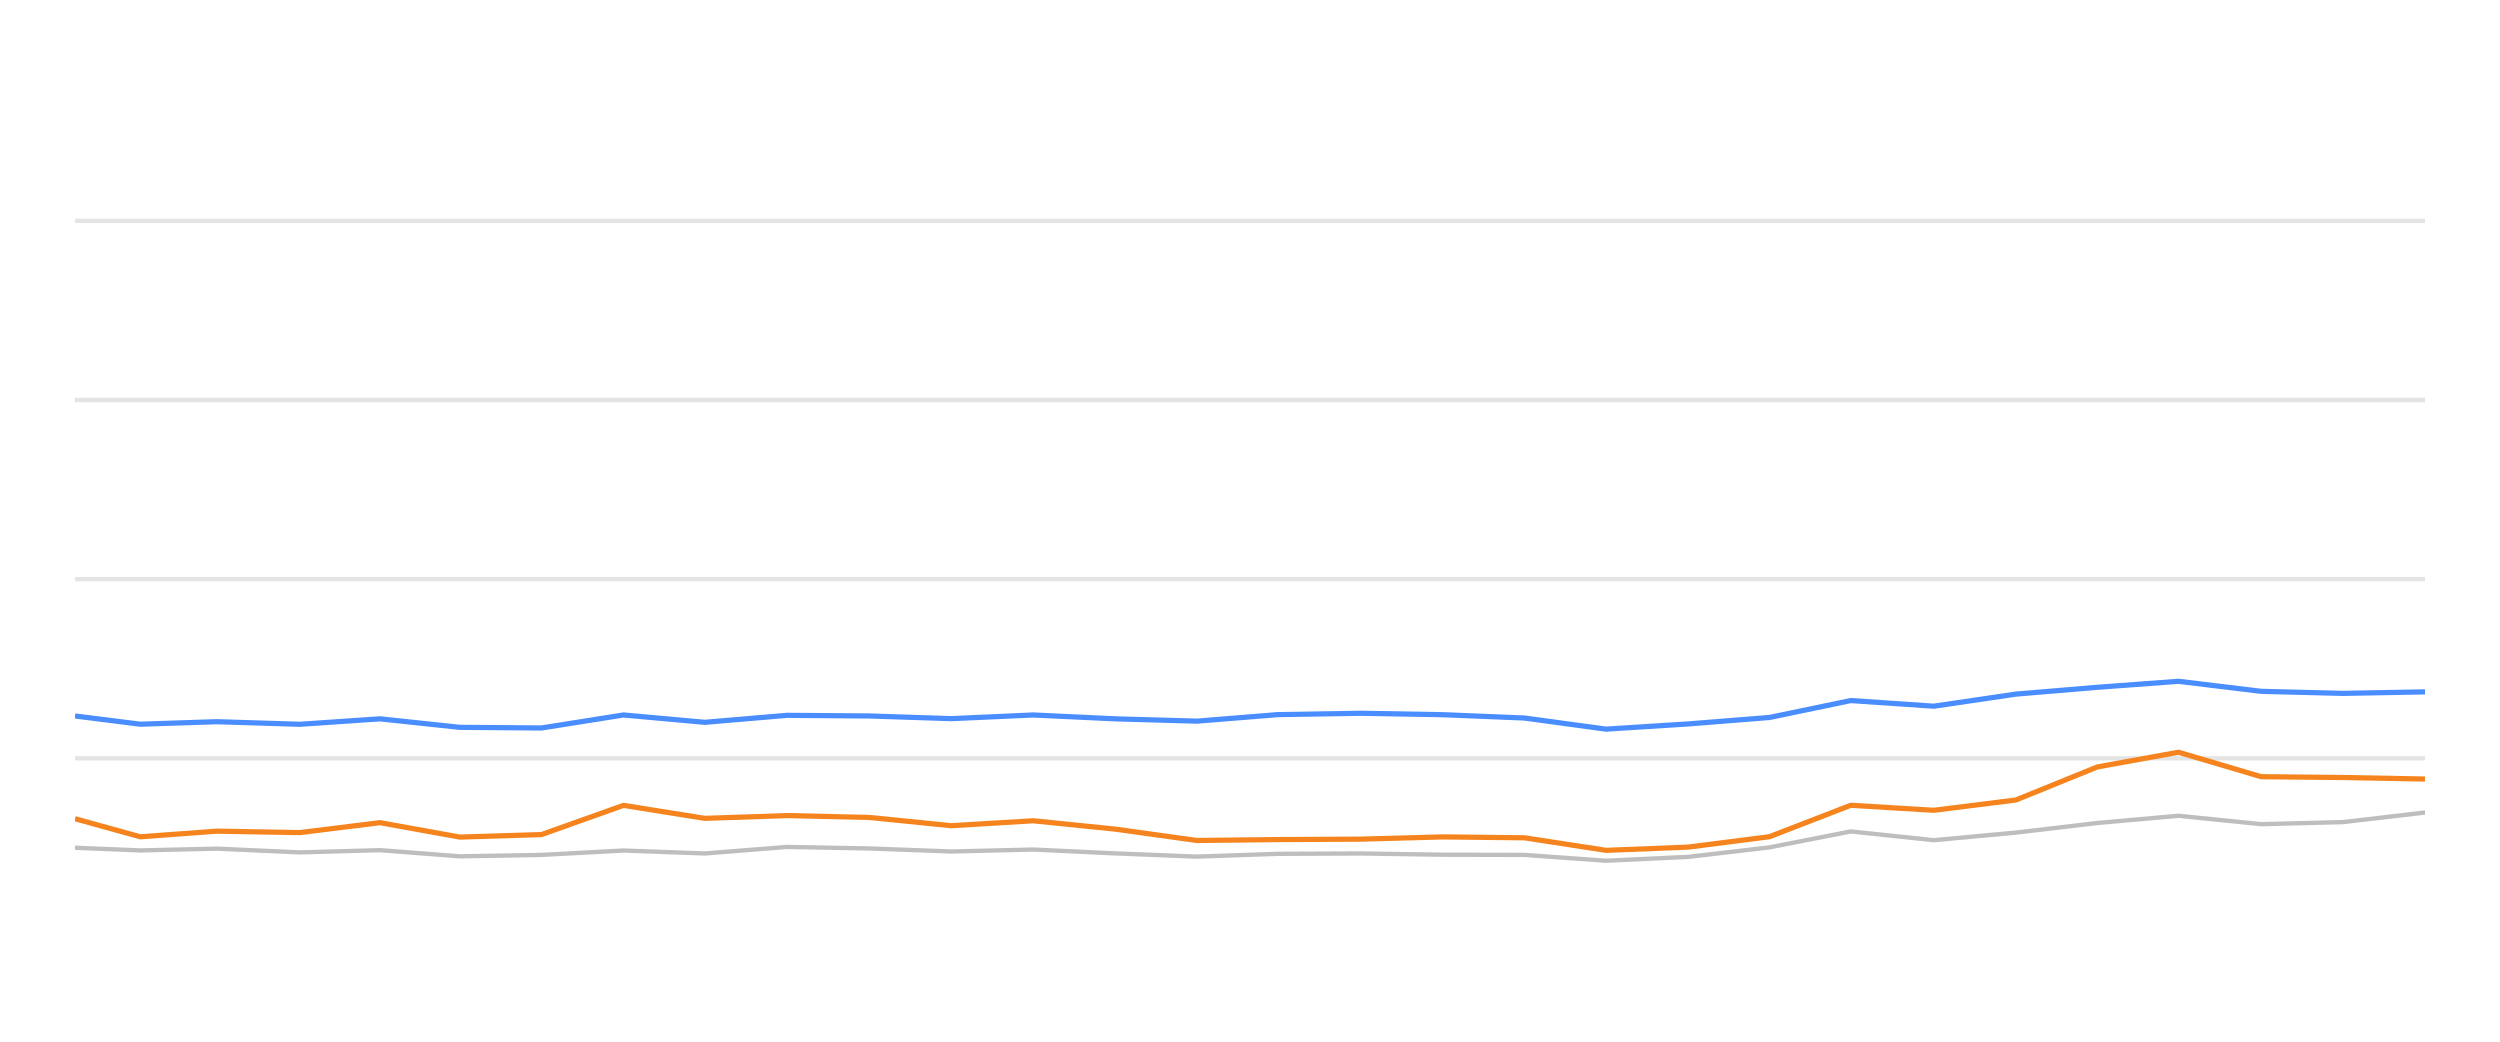
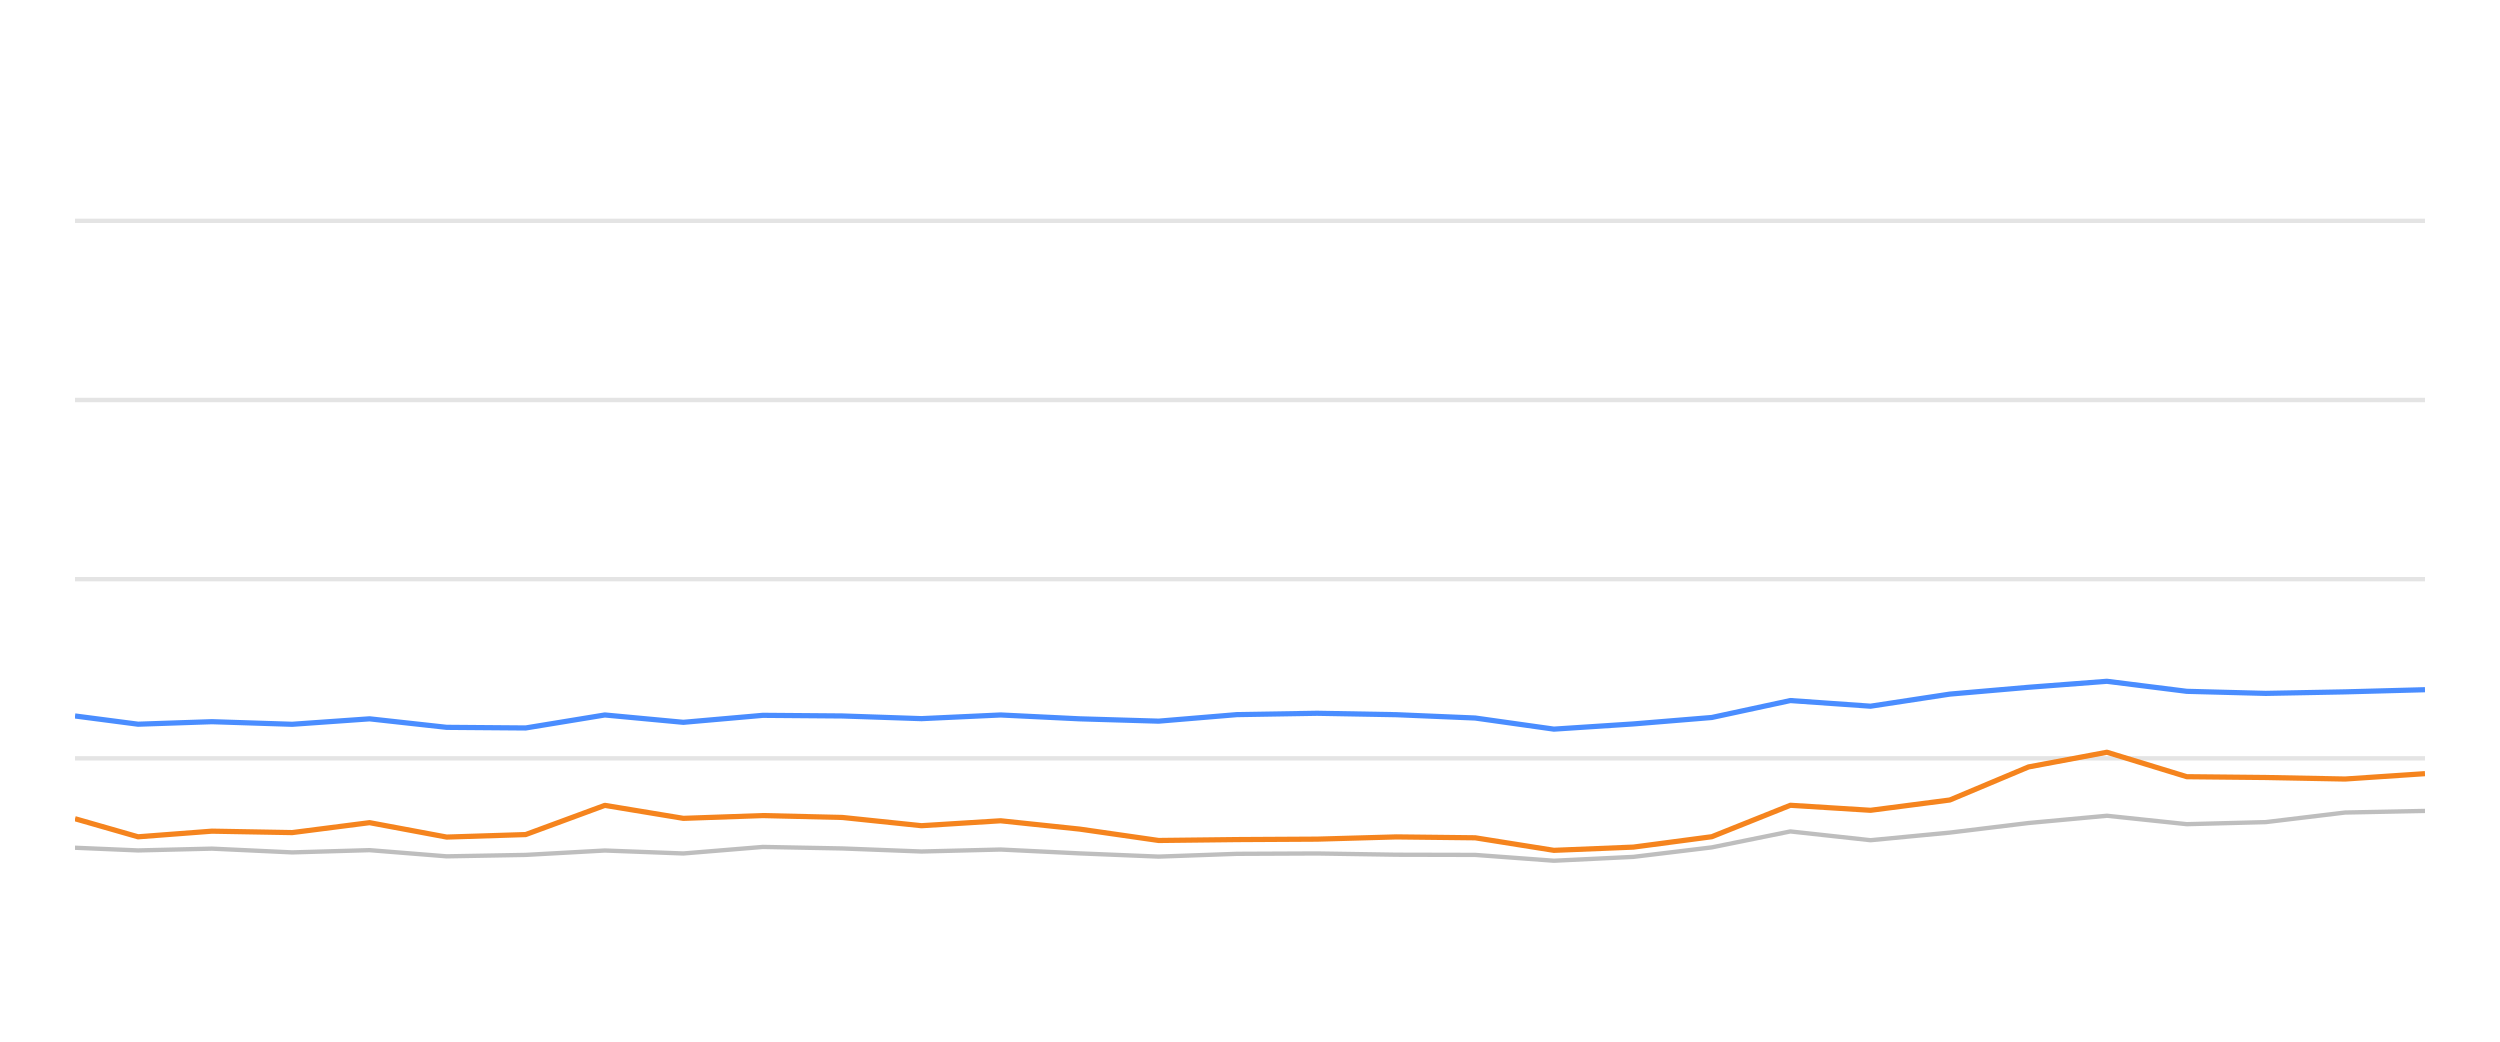
<svg xmlns="http://www.w3.org/2000/svg" width="288pt" height="120pt" viewBox="0 0 288 120" version="1.1">
  <defs>
    <style type="text/css">*{stroke-linejoin: round; stroke-linecap: butt}</style>
  </defs>
  <g id="figure_1">
    <g id="patch_1">
      <path d="M 0 120  L 288 120  L 288 0  L 0 0  L 0 120  z " style="fill: none; opacity: 0" />
    </g>
    <g id="axes_1">
      <g id="patch_2">
        <path d="M 8.64 108  L 279.36 108  L 279.36 4.8  L 8.64 4.8  L 8.64 108  z " style="fill: none" />
      </g>
      <g id="matplotlib.axis_1" />
      <g id="matplotlib.axis_2" />
      <g id="line2d_1">
-         <path d="M 8.64 87.36  L 279.36 87.36  " clip-path="url(#pa37d943389)" style="fill: none; stroke: #b2b2b2; stroke-opacity: 0.35; stroke-width: 0.5; stroke-linecap: square" />
+         <path d="M 8.64 87.36  L 279.36 87.36  " clip-path="url(#p8c247814f1)" style="fill: none; stroke: #b2b2b2; stroke-opacity: 0.35; stroke-width: 0.5; stroke-linecap: square" />
      </g>
      <g id="line2d_2">
-         <path d="M 8.64 66.72  L 279.36 66.72  " clip-path="url(#pa37d943389)" style="fill: none; stroke: #b2b2b2; stroke-opacity: 0.35; stroke-width: 0.5; stroke-linecap: square" />
+         <path d="M 8.64 66.72  L 279.36 66.72  " clip-path="url(#p8c247814f1)" style="fill: none; stroke: #b2b2b2; stroke-opacity: 0.35; stroke-width: 0.5; stroke-linecap: square" />
      </g>
      <g id="line2d_3">
-         <path d="M 8.64 46.08  L 279.36 46.08  " clip-path="url(#pa37d943389)" style="fill: none; stroke: #b2b2b2; stroke-opacity: 0.35; stroke-width: 0.5; stroke-linecap: square" />
+         <path d="M 8.64 46.08  L 279.36 46.08  " clip-path="url(#p8c247814f1)" style="fill: none; stroke: #b2b2b2; stroke-opacity: 0.35; stroke-width: 0.5; stroke-linecap: square" />
      </g>
      <g id="line2d_4">
-         <path d="M 8.64 25.44  L 279.36 25.44  " clip-path="url(#pa37d943389)" style="fill: none; stroke: #b2b2b2; stroke-opacity: 0.35; stroke-width: 0.5; stroke-linecap: square" />
+         <path d="M 8.64 25.44  L 279.36 25.44  " clip-path="url(#p8c247814f1)" style="fill: none; stroke: #b2b2b2; stroke-opacity: 0.35; stroke-width: 0.5; stroke-linecap: square" />
      </g>
      <g id="line2d_5">
-         <path d="M 8.64 97.659  L 16.161 97.969  L 24.973 97.763  L 34.542 98.196  L 43.769 97.938  L 52.963 98.65  L 62.383 98.485  L 71.827 97.979  L 81.189 98.32  L 90.675 97.566  L 100.155 97.742  L 109.588 98.093  L 119.027 97.866  L 128.458 98.31  L 137.873 98.681  L 147.211 98.361  L 156.768 98.32  L 166.229 98.464  L 175.622 98.485  L 185.008 99.156  L 194.484 98.712  L 203.839 97.618  L 213.209 95.781  L 222.772 96.792  L 232.228 95.915  L 241.613 94.811  L 250.959 93.975  L 260.486 94.945  L 269.9 94.708  L 279.36 93.604  " clip-path="url(#pa37d943389)" style="fill: none; stroke: #bebebe; stroke-width: 0.5; stroke-linecap: round" />
+         <path d="M 8.64 97.659  L 15.905 97.969  L 24.417 97.763  L 33.661 98.196  L 42.574 97.938  L 51.456 98.65  L 60.555 98.485  L 69.677 97.979  L 78.721 98.32  L 87.884 97.566  L 97.042 97.742  L 106.154 98.093  L 115.272 97.866  L 124.382 98.31  L 133.476 98.681  L 142.497 98.361  L 151.729 98.32  L 160.868 98.464  L 169.942 98.485  L 179.008 99.156  L 188.162 98.712  L 197.198 97.618  L 206.249 95.781  L 215.487 96.792  L 224.621 95.915  L 233.687 94.811  L 242.715 93.975  L 251.919 94.945  L 261.013 94.708  L 270.15 93.604  L 279.36 93.418  " clip-path="url(#p8c247814f1)" style="fill: none; stroke: #bebebe; stroke-width: 0.5; stroke-linecap: round" />
      </g>
      <g id="line2d_6">
-         <path d="M 8.64 82.479  L 16.161 83.428  L 24.973 83.139  L 34.542 83.438  L 43.769 82.809  L 52.963 83.789  L 62.383 83.862  L 71.827 82.365  L 81.189 83.211  L 90.675 82.406  L 100.155 82.479  L 109.588 82.788  L 119.027 82.365  L 128.458 82.809  L 137.873 83.077  L 147.211 82.324  L 156.768 82.169  L 166.229 82.334  L 175.622 82.716  L 185.008 83.996  L 194.484 83.397  L 203.839 82.654  L 213.209 80.704  L 222.772 81.354  L 232.228 79.961  L 241.613 79.176  L 250.959 78.485  L 260.486 79.641  L 269.9 79.878  L 279.36 79.703  " clip-path="url(#pa37d943389)" style="fill: none; stroke: #4a8dff; stroke-width: 0.6" />
+         <path d="M 8.64 82.479  L 15.905 83.428  L 24.417 83.139  L 33.661 83.438  L 42.574 82.809  L 51.456 83.789  L 60.555 83.862  L 69.677 82.365  L 78.721 83.211  L 87.884 82.406  L 97.042 82.479  L 106.154 82.788  L 115.272 82.365  L 124.382 82.809  L 133.476 83.077  L 142.497 82.324  L 151.729 82.169  L 160.868 82.334  L 169.942 82.716  L 179.008 83.996  L 188.162 83.397  L 197.198 82.654  L 206.249 80.704  L 215.487 81.354  L 224.621 79.961  L 233.687 79.176  L 242.715 78.485  L 251.919 79.641  L 261.013 79.878  L 270.15 79.703  L 279.36 79.455  " clip-path="url(#p8c247814f1)" style="fill: none; stroke: #4a8dff; stroke-width: 0.6" />
      </g>
      <g id="line2d_7">
-         <path d="M 8.64 94.316  L 16.161 96.4  L 24.973 95.75  L 34.542 95.915  L 43.769 94.77  L 52.963 96.431  L 62.383 96.142  L 71.827 92.778  L 81.189 94.274  L 90.675 93.954  L 100.155 94.171  L 109.588 95.121  L 119.027 94.553  L 128.458 95.513  L 137.873 96.823  L 147.211 96.72  L 156.768 96.669  L 166.229 96.411  L 175.622 96.514  L 185.008 97.959  L 194.484 97.587  L 203.839 96.39  L 213.209 92.768  L 222.772 93.346  L 232.228 92.159  L 241.613 88.351  L 250.959 86.658  L 260.486 89.476  L 269.9 89.568  L 279.36 89.744  " clip-path="url(#pa37d943389)" style="fill: none; stroke: #f5841e; stroke-width: 0.6" />
+         <path d="M 8.64 94.316  L 15.905 96.4  L 24.417 95.75  L 33.661 95.915  L 42.574 94.77  L 51.456 96.431  L 60.555 96.142  L 69.677 92.778  L 78.721 94.274  L 87.884 93.954  L 97.042 94.171  L 106.154 95.121  L 115.272 94.553  L 124.382 95.513  L 133.476 96.823  L 142.497 96.72  L 151.729 96.669  L 160.868 96.411  L 169.942 96.514  L 179.008 97.959  L 188.162 97.587  L 197.198 96.39  L 206.249 92.768  L 215.487 93.346  L 224.621 92.159  L 233.687 88.351  L 242.715 86.658  L 251.919 89.476  L 261.013 89.568  L 270.15 89.744  L 279.36 89.125  " clip-path="url(#p8c247814f1)" style="fill: none; stroke: #f5841e; stroke-width: 0.6" />
      </g>
    </g>
  </g>
  <defs>
-     <clipPath id="pa37d943389">
+     <clipPath id="p8c247814f1">
      <rect x="8.64" y="4.8" width="270.72" height="103.2" />
    </clipPath>
  </defs>
</svg>
